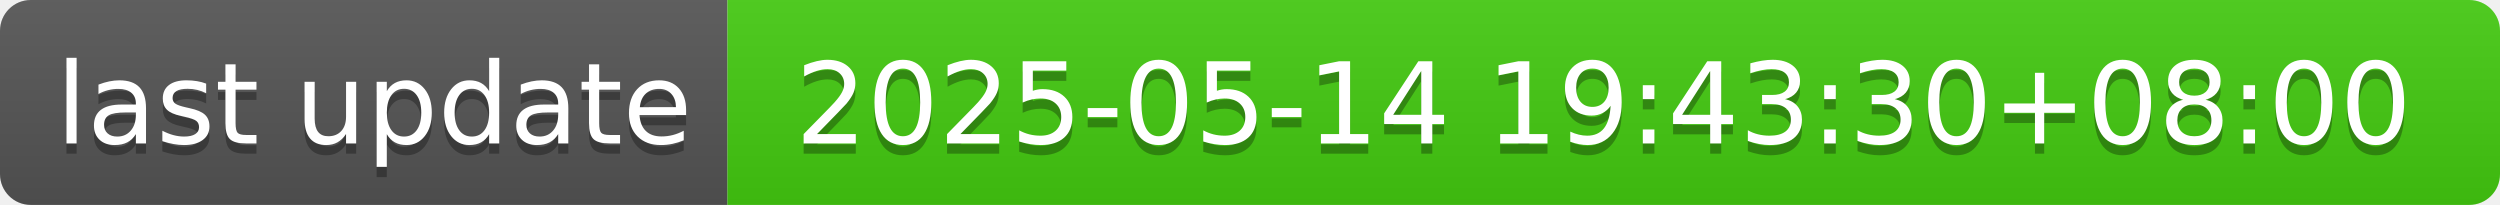
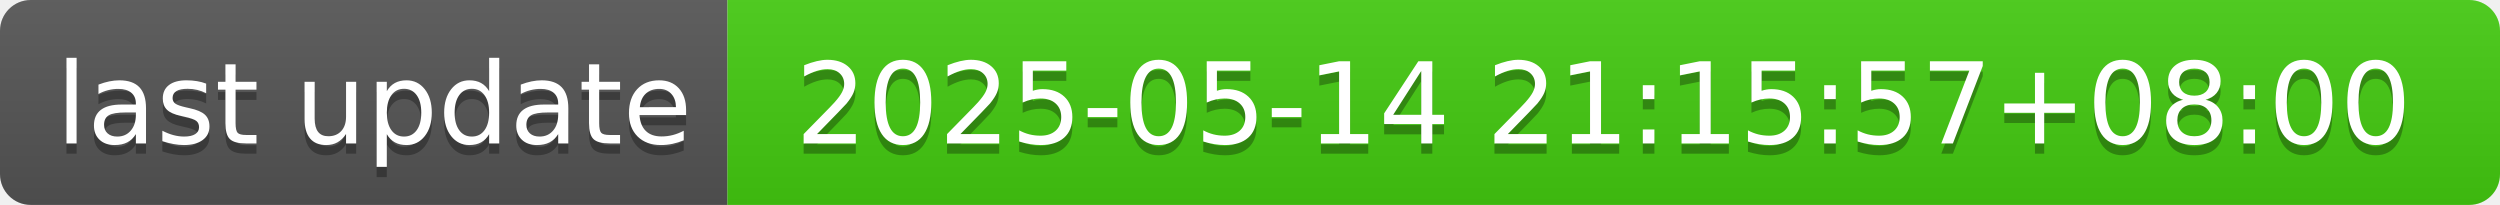
- <svg xmlns="http://www.w3.org/2000/svg" width="244" height="20" role="img" aria-label="last update: 2025-05-14 19:43:30+08:00">
+ <svg xmlns="http://www.w3.org/2000/svg" width="244" height="20" role="img" aria-label="last update: 2025-05-14 21:15:57+08:00">
  <linearGradient id="s" x2="0" y2="100%">
    <stop offset="0" stop-color="#bbb" stop-opacity=".1" />
    <stop offset="1" stop-opacity=".1" />
  </linearGradient>
  <clipPath id="r">
    <rect width="244" height="20" rx="3" fill="#fff" />
  </clipPath>
  <g clip-path="url(#r)">
    <rect width="71" height="20" fill="#555" />
    <rect x="71" width="173" height="20" fill="#4c1" />
    <rect width="244" height="20" fill="url(#s)" />
  </g>
  <g fill="#fff" text-anchor="middle" font-family="Verdana,Geneva,DejaVu Sans,sans-serif" text-rendering="geometricPrecision" font-size="110">
    <text aria-hidden="true" x="365" y="150" fill="#010101" fill-opacity=".3" transform="scale(.1)" textLength="610">last update</text>
    <text x="365" y="140" transform="scale(.1)" fill="#fff" textLength="610">last update</text>
-     <text aria-hidden="true" x="1565" y="150" fill="#010101" fill-opacity=".3" transform="scale(.1)" textLength="1630">2025-05-14 19:43:30+08:00</text>
-     <text x="1565" y="140" transform="scale(.1)" fill="#fff" textLength="1630">2025-05-14 19:43:30+08:00</text>
+     <text aria-hidden="true" x="1565" y="150" fill="#010101" fill-opacity=".3" transform="scale(.1)" textLength="1630">2025-05-14 21:15:57+08:00</text>
+     <text x="1565" y="140" transform="scale(.1)" fill="#fff" textLength="1630">2025-05-14 21:15:57+08:00</text>
  </g>
</svg>
